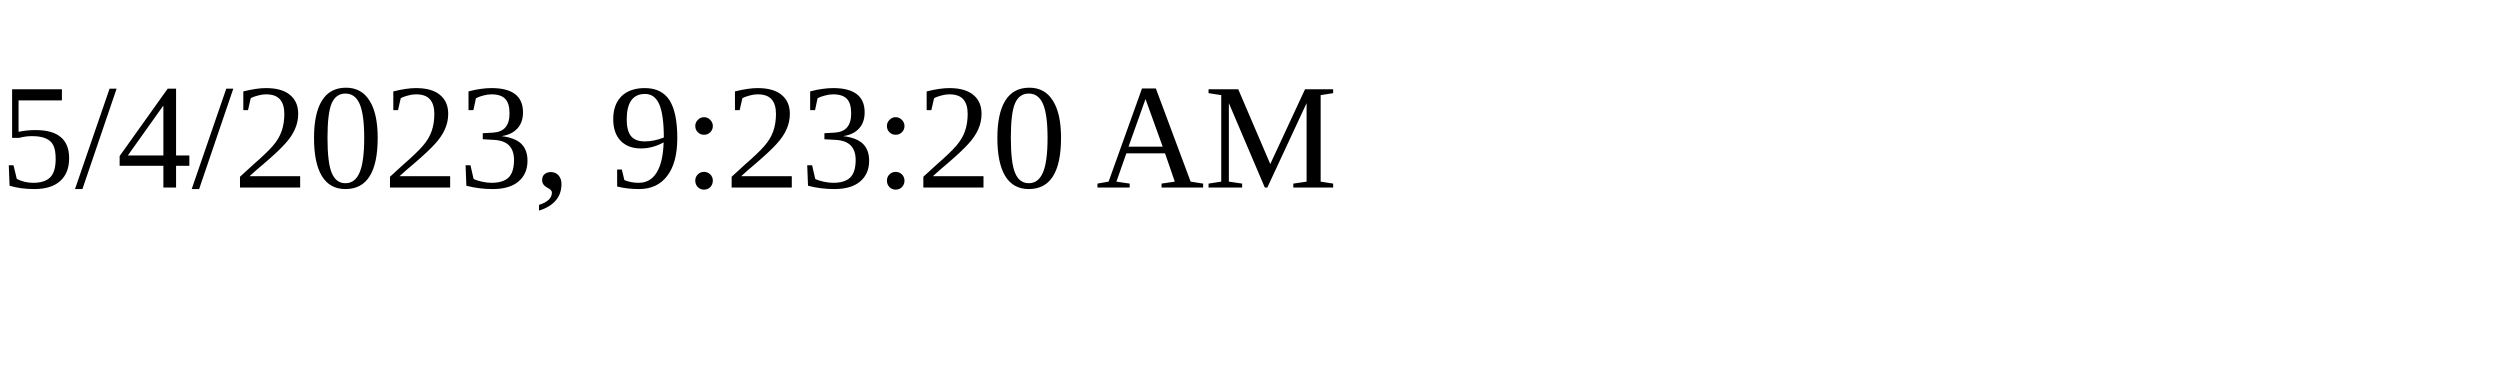
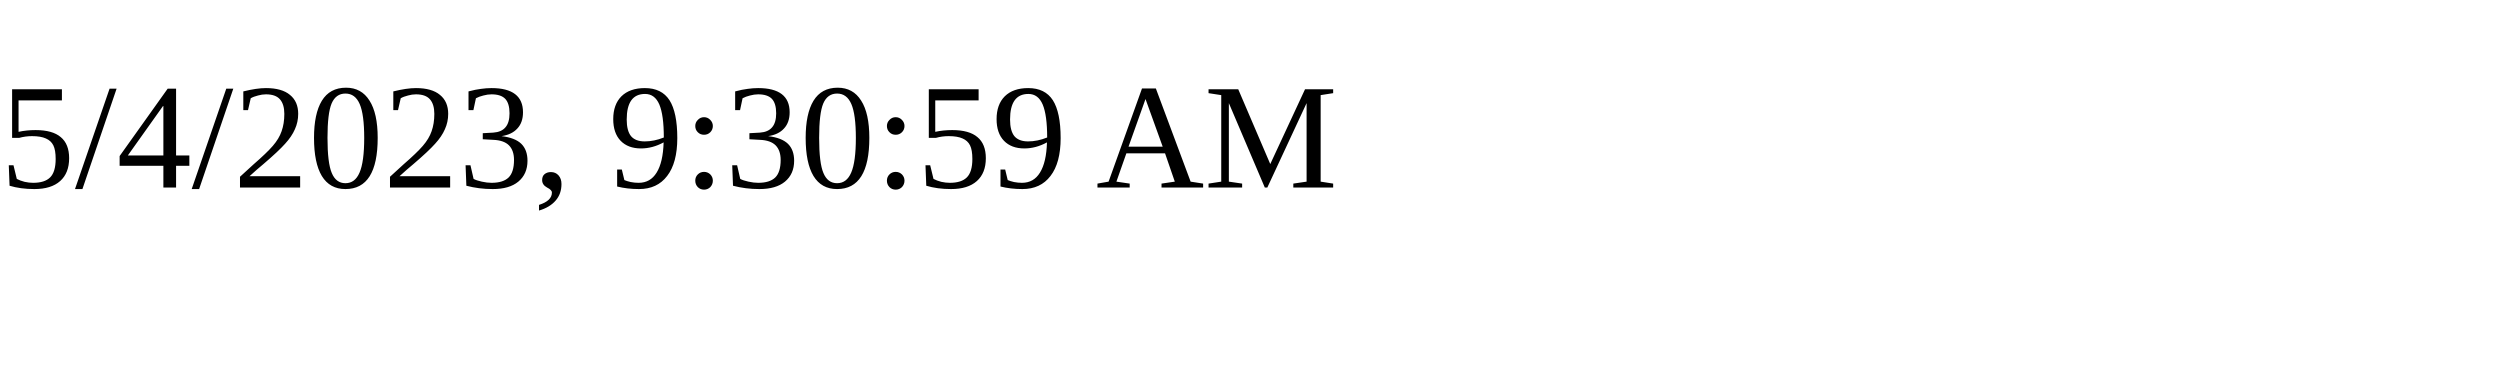
<svg xmlns="http://www.w3.org/2000/svg" height="30" width="200">
-   <text x="0" y="15">5/4/2023, 9:23:20 AM</text>
+   <text x="0" y="15">5/4/2023, 9:30:59 AM</text>
</svg>
